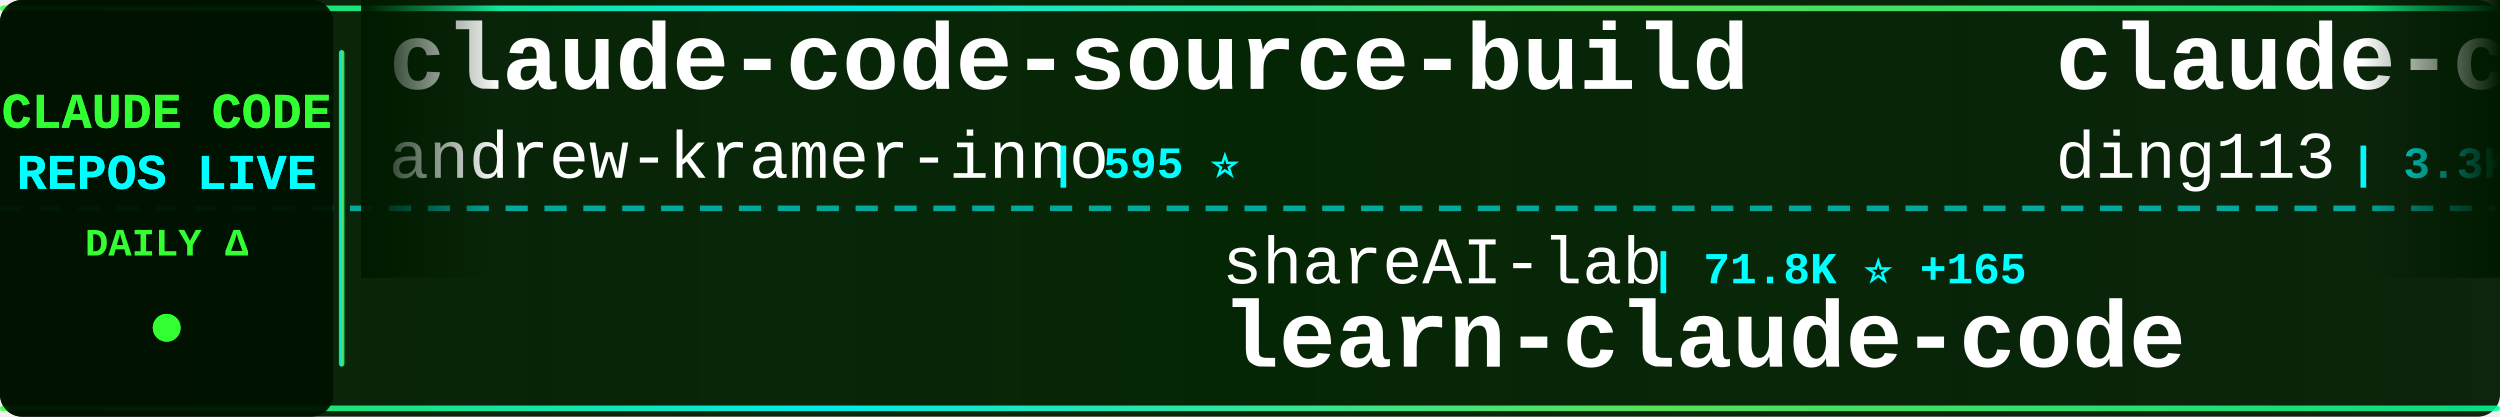
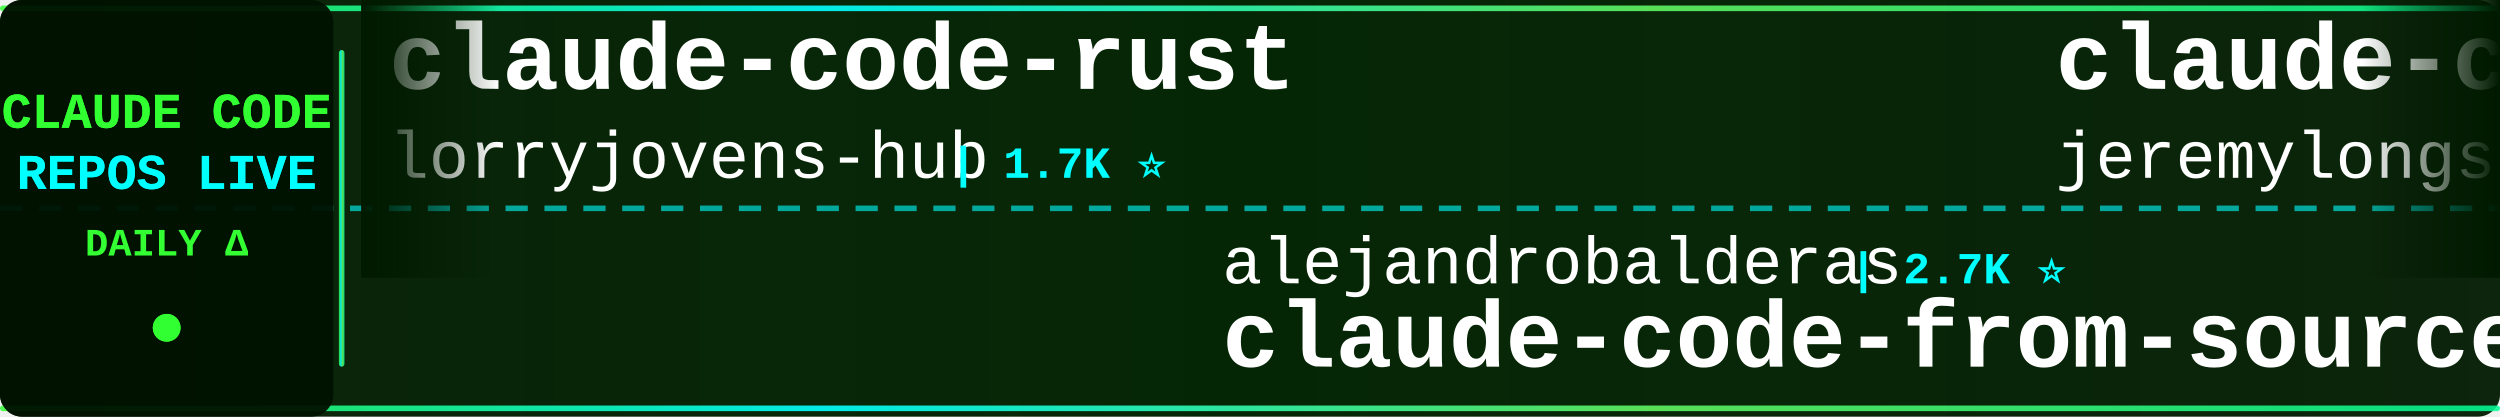
<svg xmlns="http://www.w3.org/2000/svg" width="900" height="150">
  <defs>
    <linearGradient id="tickerBg" x1="0%" y1="0%" x2="100%" y2="0%">
      <stop offset="0%" style="stop-color:#001a00;stop-opacity:0.95" />
      <stop offset="50%" style="stop-color:#002200;stop-opacity:0.98" />
      <stop offset="100%" style="stop-color:#001a00;stop-opacity:0.95" />
    </linearGradient>
    <linearGradient id="borderGrad" x1="0%" y1="0%" x2="100%" y2="0%">
      <stop offset="0%" style="stop-color:#33ff33;stop-opacity:0.85">
        <animate attributeName="stop-opacity" values="0.85;1;0.85" dur="2s" repeatCount="indefinite" />
      </stop>
      <stop offset="33%" style="stop-color:#00ffff;stop-opacity:0.9">
        <animate attributeName="stop-opacity" values="0.9;1;0.9" dur="2.2s" repeatCount="indefinite" />
      </stop>
      <stop offset="66%" style="stop-color:#66ff66;stop-opacity:0.85">
        <animate attributeName="stop-opacity" values="0.85;1;0.85" dur="1.8s" repeatCount="indefinite" />
      </stop>
      <stop offset="100%" style="stop-color:#00ff99;stop-opacity:0.85">
        <animate attributeName="stop-opacity" values="0.85;1;0.85" dur="2s" repeatCount="indefinite" />
      </stop>
    </linearGradient>
    <filter id="textGlow">
      <feGaussianBlur stdDeviation="0.1" result="coloredBlur" />
      <feMerge>
        <feMergeNode in="coloredBlur" />
        <feMergeNode in="SourceGraphic" />
      </feMerge>
    </filter>
    <filter id="metricGlow">
      <feGaussianBlur stdDeviation="0.2" result="coloredBlur" />
      <feMerge>
        <feMergeNode in="coloredBlur" />
        <feMergeNode in="SourceGraphic" />
      </feMerge>
    </filter>
    <linearGradient id="leftFade" x1="0%" y1="0%" x2="100%" y2="0%">
      <stop offset="0%" style="stop-color:#001a00;stop-opacity:1" />
      <stop offset="100%" style="stop-color:#001a00;stop-opacity:0" />
    </linearGradient>
    <linearGradient id="rightFade" x1="0%" y1="0%" x2="100%" y2="0%">
      <stop offset="0%" style="stop-color:#001a00;stop-opacity:0" />
      <stop offset="100%" style="stop-color:#001a00;stop-opacity:1" />
    </linearGradient>
  </defs>
  <rect width="900" height="150" fill="url(#tickerBg)" rx="8" />
  <rect x="0" y="2" width="900" height="2" fill="url(#borderGrad)" rx="1" />
  <rect x="0" y="146" width="900" height="2" fill="url(#borderGrad)" rx="1" />
  <line x1="0" y1="75" x2="900" y2="75" stroke="#00ffff" stroke-width="2" stroke-dasharray="8 6" opacity="0.6" />
  <rect x="0" y="0" width="120" height="150" fill="#001100" opacity="0.95" rx="8" />
  <text x="60" y="46" font-family="'Courier New', monospace" font-size="18" font-weight="bold" fill="#33ff33" text-anchor="middle" filter="url(#textGlow)">
    CLAUDE CODE
  </text>
  <text x="60" y="68" font-family="'Courier New', monospace" font-size="18" font-weight="bold" fill="#00ffff" text-anchor="middle" filter="url(#textGlow)">
    REPOS LIVE
  </text>
  <text x="60" y="92" font-family="'Courier New', monospace" font-size="14" font-weight="bold" fill="#33ff33" text-anchor="middle">
    DAILY Δ
  </text>
  <circle cx="60" cy="118" r="5" fill="#33ff33" filter="url(#metricGlow)">
    <animate attributeName="r" values="4;6;4" dur="1.5s" repeatCount="indefinite" />
    <animate attributeName="opacity" values="0.6;1;0.6" dur="1.5s" repeatCount="indefinite" />
  </circle>
  <rect x="122" y="18" width="2" height="114" fill="url(#borderGrad)" rx="1" />
  <clipPath id="tickerClip">
    <rect x="130" y="0" width="770" height="150" />
  </clipPath>
  <g clip-path="url(#tickerClip)">
    <g id="tickerItems">
      <animateTransform attributeName="transform" attributeType="XML" type="translate" from="0 0" to="-3000 0" dur="54s" repeatCount="indefinite" />
      <g transform="translate(0, 0)">
-         <text x="140" y="32" font-family="'Courier New', monospace" font-size="34" font-weight="bold" fill="#ffffff">claude-code-source-build</text>
-         <text x="140" y="64" font-family="'Courier New', monospace" font-size="24" font-weight="normal" fill="#ffffff" opacity="1.0">andrew-kramer-inno</text>
-         <text x="378" y="64" font-family="'Courier New', monospace" font-size="16" font-weight="bold" fill="#00ffff"> | 595 ⭐</text>
+         <text x="140" y="32" font-family="'Courier New', monospace" font-size="34" font-weight="bold" fill="#ffffff">claude-code-rust</text>
+         <text x="140" y="64" font-family="'Courier New', monospace" font-size="24" font-weight="normal" fill="#ffffff" opacity="1.0">lorryjovens-hub</text>
+         <text x="342" y="64" font-family="'Courier New', monospace" font-size="16" font-weight="bold" fill="#00ffff"> | 1.7K ⭐</text>
      </g>
      <g transform="translate(300, 0)">
-         <text x="140" y="102" font-family="'Courier New', monospace" font-size="24" font-weight="normal" fill="#ffffff" opacity="1.0">shareAI-lab</text>
-         <text x="294" y="102" font-family="'Courier New', monospace" font-size="16" font-weight="bold" fill="#00ffff"> | 71.8K ⭐ +165</text>
-         <text x="140" y="132" font-family="'Courier New', monospace" font-size="34" font-weight="bold" fill="#ffffff">learn-claude-code</text>
+         <text x="140" y="102" font-family="'Courier New', monospace" font-size="24" font-weight="normal" fill="#ffffff" opacity="1.0">alejandrobalderas</text>
+         <text x="366" y="102" font-family="'Courier New', monospace" font-size="16" font-weight="bold" fill="#00ffff"> | 2.7K ⭐</text>
+         <text x="140" y="132" font-family="'Courier New', monospace" font-size="34" font-weight="bold" fill="#ffffff">claude-code-from-source</text>
      </g>
      <g transform="translate(600, 0)">
-         <text x="140" y="32" font-family="'Courier New', monospace" font-size="34" font-weight="bold" fill="#ffffff">claude-code-hub</text>
-         <text x="140" y="64" font-family="'Courier New', monospace" font-size="24" font-weight="normal" fill="#ffffff" opacity="1.0">ding113</text>
-         <text x="246" y="64" font-family="'Courier New', monospace" font-size="16" font-weight="bold" fill="#00ffff"> | 3.3K ⭐ +5</text>
+         <text x="140" y="32" font-family="'Courier New', monospace" font-size="34" font-weight="bold" fill="#ffffff">claude-code-plugins-plus...</text>
+         <text x="140" y="64" font-family="'Courier New', monospace" font-size="24" font-weight="normal" fill="#ffffff" opacity="1.0">jeremylongshore</text>
+         <text x="342" y="64" font-family="'Courier New', monospace" font-size="16" font-weight="bold" fill="#00ffff"> | 2.5K ⭐ +2</text>
      </g>
      <g transform="translate(900, 0)">
-         <text x="140" y="102" font-family="'Courier New', monospace" font-size="24" font-weight="normal" fill="#ffffff" opacity="1.0">guanshan</text>
-         <text x="258" y="102" font-family="'Courier New', monospace" font-size="16" font-weight="bold" fill="#00ffff"> | 61 ⭐</text>
-         <text x="140" y="132" font-family="'Courier New', monospace" font-size="34" font-weight="bold" fill="#ffffff">ClaudeCode</text>
+         <text x="140" y="102" font-family="'Courier New', monospace" font-size="24" font-weight="normal" fill="#ffffff" opacity="1.0">RishabhK103</text>
+         <text x="294" y="102" font-family="'Courier New', monospace" font-size="16" font-weight="bold" fill="#00ffff"> | 103 ⭐ +1</text>
+         <text x="140" y="132" font-family="'Courier New', monospace" font-size="34" font-weight="bold" fill="#ffffff">claude-code</text>
      </g>
      <g transform="translate(1200, 0)">
-         <text x="140" y="32" font-family="'Courier New', monospace" font-size="34" font-weight="bold" fill="#ffffff">claude-code-source-code</text>
-         <text x="140" y="64" font-family="'Courier New', monospace" font-size="24" font-weight="normal" fill="#ffffff" opacity="1.0">777genius</text>
-         <text x="270" y="64" font-family="'Courier New', monospace" font-size="16" font-weight="bold" fill="#00ffff"> | 921 ⭐ +1</text>
+         <text x="140" y="32" font-family="'Courier New', monospace" font-size="34" font-weight="bold" fill="#ffffff">claude-code-hooks-master...</text>
+         <text x="140" y="64" font-family="'Courier New', monospace" font-size="24" font-weight="normal" fill="#ffffff" opacity="1.0">disler</text>
+         <text x="234" y="64" font-family="'Courier New', monospace" font-size="16" font-weight="bold" fill="#00ffff"> | 3.8K ⭐ +5</text>
      </g>
      <g transform="translate(1500, 0)">
-         <text x="140" y="102" font-family="'Courier New', monospace" font-size="24" font-weight="normal" fill="#ffffff" opacity="1.0">xorespesp</text>
-         <text x="270" y="102" font-family="'Courier New', monospace" font-size="16" font-weight="bold" fill="#00ffff"> | 231 ⭐</text>
-         <text x="140" y="132" font-family="'Courier New', monospace" font-size="34" font-weight="bold" fill="#ffffff">claude-code</text>
+         <text x="140" y="102" font-family="'Courier New', monospace" font-size="24" font-weight="normal" fill="#ffffff" opacity="1.0">shanraisshan</text>
+         <text x="306" y="102" font-family="'Courier New', monospace" font-size="16" font-weight="bold" fill="#00ffff"> | 63.2K ⭐ +84</text>
+         <text x="140" y="132" font-family="'Courier New', monospace" font-size="34" font-weight="bold" fill="#ffffff">claude-code-best-practic...</text>
      </g>
      <g transform="translate(1800, 0)">
-         <text x="140" y="32" font-family="'Courier New', monospace" font-size="34" font-weight="bold" fill="#ffffff">claude-code</text>
-         <text x="140" y="64" font-family="'Courier New', monospace" font-size="24" font-weight="normal" fill="#ffffff" opacity="1.0">codeaashu</text>
-         <text x="270" y="64" font-family="'Courier New', monospace" font-size="16" font-weight="bold" fill="#00ffff"> | 3.1K ⭐ +5</text>
+         <text x="140" y="32" font-family="'Courier New', monospace" font-size="34" font-weight="bold" fill="#ffffff">awesome-claude-code-tool...</text>
+         <text x="140" y="64" font-family="'Courier New', monospace" font-size="24" font-weight="normal" fill="#ffffff" opacity="1.0">rohitg00</text>
+         <text x="258" y="64" font-family="'Courier New', monospace" font-size="16" font-weight="bold" fill="#00ffff"> | 2.4K ⭐ +7</text>
      </g>
      <g transform="translate(2100, 0)">
-         <text x="140" y="102" font-family="'Courier New', monospace" font-size="24" font-weight="normal" fill="#ffffff" opacity="1.0">luyao618</text>
-         <text x="258" y="102" font-family="'Courier New', monospace" font-size="16" font-weight="bold" fill="#00ffff"> | 1.6K ⭐ +2</text>
-         <text x="140" y="132" font-family="'Courier New', monospace" font-size="34" font-weight="bold" fill="#ffffff">Claude-Code-Source-Study</text>
+         <text x="140" y="102" font-family="'Courier New', monospace" font-size="24" font-weight="normal" fill="#ffffff" opacity="1.0">multica-ai</text>
+         <text x="282" y="102" font-family="'Courier New', monospace" font-size="16" font-weight="bold" fill="#00ffff"> | 194.9K ⭐ +404</text>
+         <text x="140" y="132" font-family="'Courier New', monospace" font-size="34" font-weight="bold" fill="#ffffff">andrej-karpathy-skills</text>
      </g>
      <g transform="translate(2400, 0)">
-         <text x="140" y="32" font-family="'Courier New', monospace" font-size="34" font-weight="bold" fill="#ffffff">claude-code-source</text>
-         <text x="140" y="64" font-family="'Courier New', monospace" font-size="24" font-weight="normal" fill="#ffffff" opacity="1.0">AprilNEA</text>
-         <text x="258" y="64" font-family="'Courier New', monospace" font-size="16" font-weight="bold" fill="#00ffff"> | 392 ⭐</text>
+         <text x="140" y="32" font-family="'Courier New', monospace" font-size="34" font-weight="bold" fill="#ffffff">claude-code-source-code-...</text>
+         <text x="140" y="64" font-family="'Courier New', monospace" font-size="24" font-weight="normal" fill="#ffffff" opacity="1.0">ghuntley</text>
+         <text x="258" y="64" font-family="'Courier New', monospace" font-size="16" font-weight="bold" fill="#00ffff"> | 986 ⭐</text>
      </g>
      <g transform="translate(2700, 0)">
-         <text x="140" y="102" font-family="'Courier New', monospace" font-size="24" font-weight="normal" fill="#ffffff" opacity="1.0">FlorianBruniaux</text>
-         <text x="342" y="102" font-family="'Courier New', monospace" font-size="16" font-weight="bold" fill="#00ffff"> | 5.5K ⭐ +13</text>
-         <text x="140" y="132" font-family="'Courier New', monospace" font-size="34" font-weight="bold" fill="#ffffff">claude-code-ultimate-gui...</text>
+         <text x="140" y="102" font-family="'Courier New', monospace" font-size="24" font-weight="normal" fill="#ffffff" opacity="1.0">pengchengneo</text>
+         <text x="306" y="102" font-family="'Courier New', monospace" font-size="16" font-weight="bold" fill="#00ffff"> | 1.7K ⭐ +4</text>
+         <text x="140" y="132" font-family="'Courier New', monospace" font-size="34" font-weight="bold" fill="#ffffff">Claude-Code</text>
      </g>
      <g transform="translate(3000, 0)">
-         <text x="140" y="32" font-family="'Courier New', monospace" font-size="34" font-weight="bold" fill="#ffffff">claude-code-source-build</text>
-         <text x="140" y="64" font-family="'Courier New', monospace" font-size="24" font-weight="normal" fill="#ffffff" opacity="1.0">andrew-kramer-inno</text>
-         <text x="378" y="64" font-family="'Courier New', monospace" font-size="16" font-weight="bold" fill="#00ffff"> | 595 ⭐</text>
+         <text x="140" y="32" font-family="'Courier New', monospace" font-size="34" font-weight="bold" fill="#ffffff">claude-code-rust</text>
+         <text x="140" y="64" font-family="'Courier New', monospace" font-size="24" font-weight="normal" fill="#ffffff" opacity="1.0">lorryjovens-hub</text>
+         <text x="342" y="64" font-family="'Courier New', monospace" font-size="16" font-weight="bold" fill="#00ffff"> | 1.7K ⭐</text>
      </g>
      <g transform="translate(3300, 0)">
-         <text x="140" y="102" font-family="'Courier New', monospace" font-size="24" font-weight="normal" fill="#ffffff" opacity="1.0">shareAI-lab</text>
-         <text x="294" y="102" font-family="'Courier New', monospace" font-size="16" font-weight="bold" fill="#00ffff"> | 71.8K ⭐ +165</text>
-         <text x="140" y="132" font-family="'Courier New', monospace" font-size="34" font-weight="bold" fill="#ffffff">learn-claude-code</text>
+         <text x="140" y="102" font-family="'Courier New', monospace" font-size="24" font-weight="normal" fill="#ffffff" opacity="1.0">alejandrobalderas</text>
+         <text x="366" y="102" font-family="'Courier New', monospace" font-size="16" font-weight="bold" fill="#00ffff"> | 2.7K ⭐</text>
+         <text x="140" y="132" font-family="'Courier New', monospace" font-size="34" font-weight="bold" fill="#ffffff">claude-code-from-source</text>
      </g>
      <g transform="translate(3600, 0)">
-         <text x="140" y="32" font-family="'Courier New', monospace" font-size="34" font-weight="bold" fill="#ffffff">claude-code-hub</text>
-         <text x="140" y="64" font-family="'Courier New', monospace" font-size="24" font-weight="normal" fill="#ffffff" opacity="1.0">ding113</text>
-         <text x="246" y="64" font-family="'Courier New', monospace" font-size="16" font-weight="bold" fill="#00ffff"> | 3.3K ⭐ +5</text>
+         <text x="140" y="32" font-family="'Courier New', monospace" font-size="34" font-weight="bold" fill="#ffffff">claude-code-plugins-plus...</text>
+         <text x="140" y="64" font-family="'Courier New', monospace" font-size="24" font-weight="normal" fill="#ffffff" opacity="1.0">jeremylongshore</text>
+         <text x="342" y="64" font-family="'Courier New', monospace" font-size="16" font-weight="bold" fill="#00ffff"> | 2.5K ⭐ +2</text>
      </g>
      <g transform="translate(3900, 0)">
-         <text x="140" y="102" font-family="'Courier New', monospace" font-size="24" font-weight="normal" fill="#ffffff" opacity="1.0">guanshan</text>
-         <text x="258" y="102" font-family="'Courier New', monospace" font-size="16" font-weight="bold" fill="#00ffff"> | 61 ⭐</text>
-         <text x="140" y="132" font-family="'Courier New', monospace" font-size="34" font-weight="bold" fill="#ffffff">ClaudeCode</text>
+         <text x="140" y="102" font-family="'Courier New', monospace" font-size="24" font-weight="normal" fill="#ffffff" opacity="1.0">RishabhK103</text>
+         <text x="294" y="102" font-family="'Courier New', monospace" font-size="16" font-weight="bold" fill="#00ffff"> | 103 ⭐ +1</text>
+         <text x="140" y="132" font-family="'Courier New', monospace" font-size="34" font-weight="bold" fill="#ffffff">claude-code</text>
      </g>
    </g>
  </g>
  <rect x="130" y="0" width="50" height="100" fill="url(#leftFade)" />
  <rect x="850" y="0" width="50" height="100" fill="url(#rightFade)" />
</svg>
